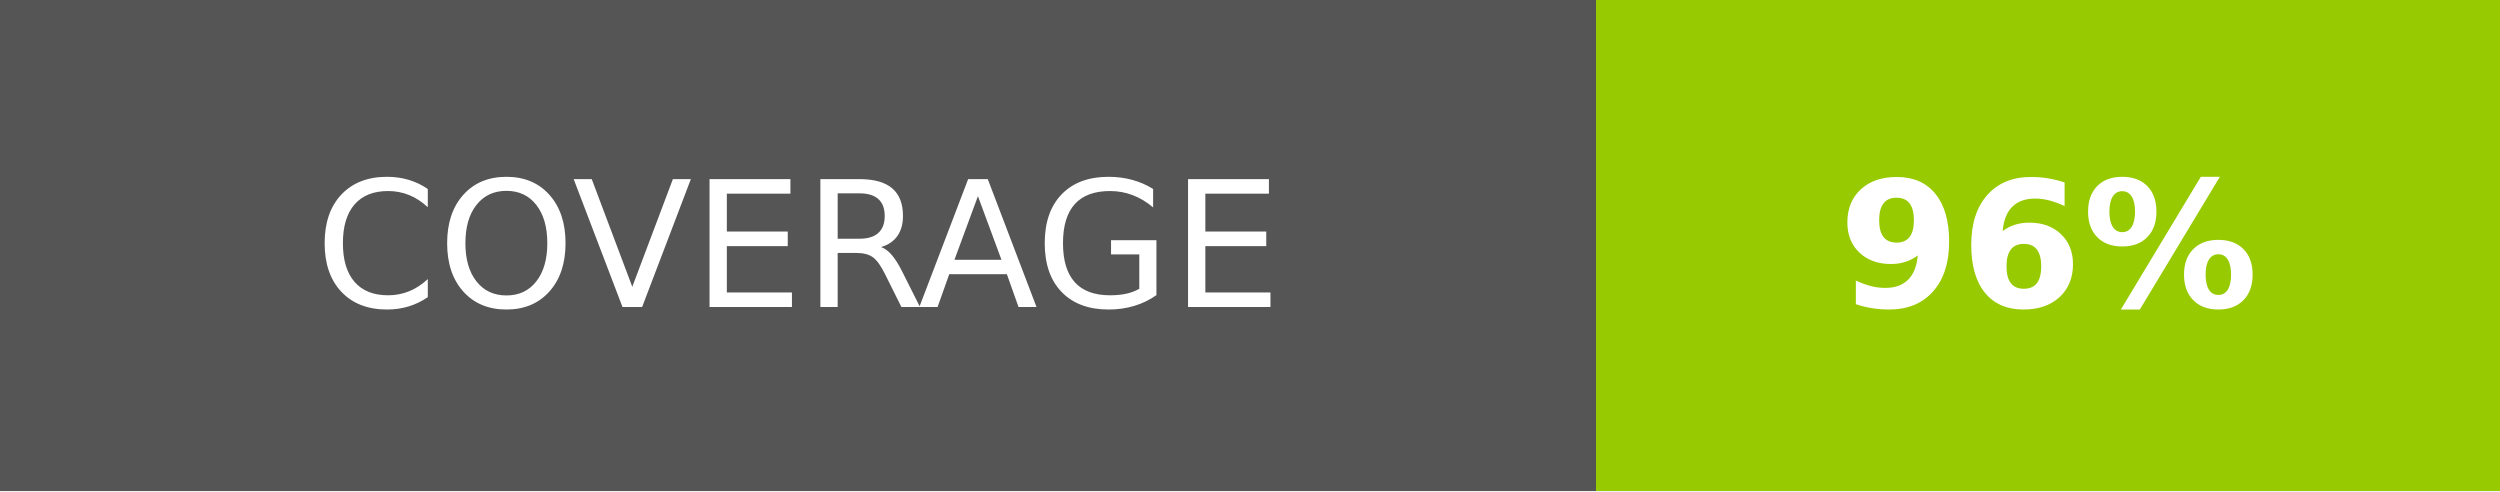
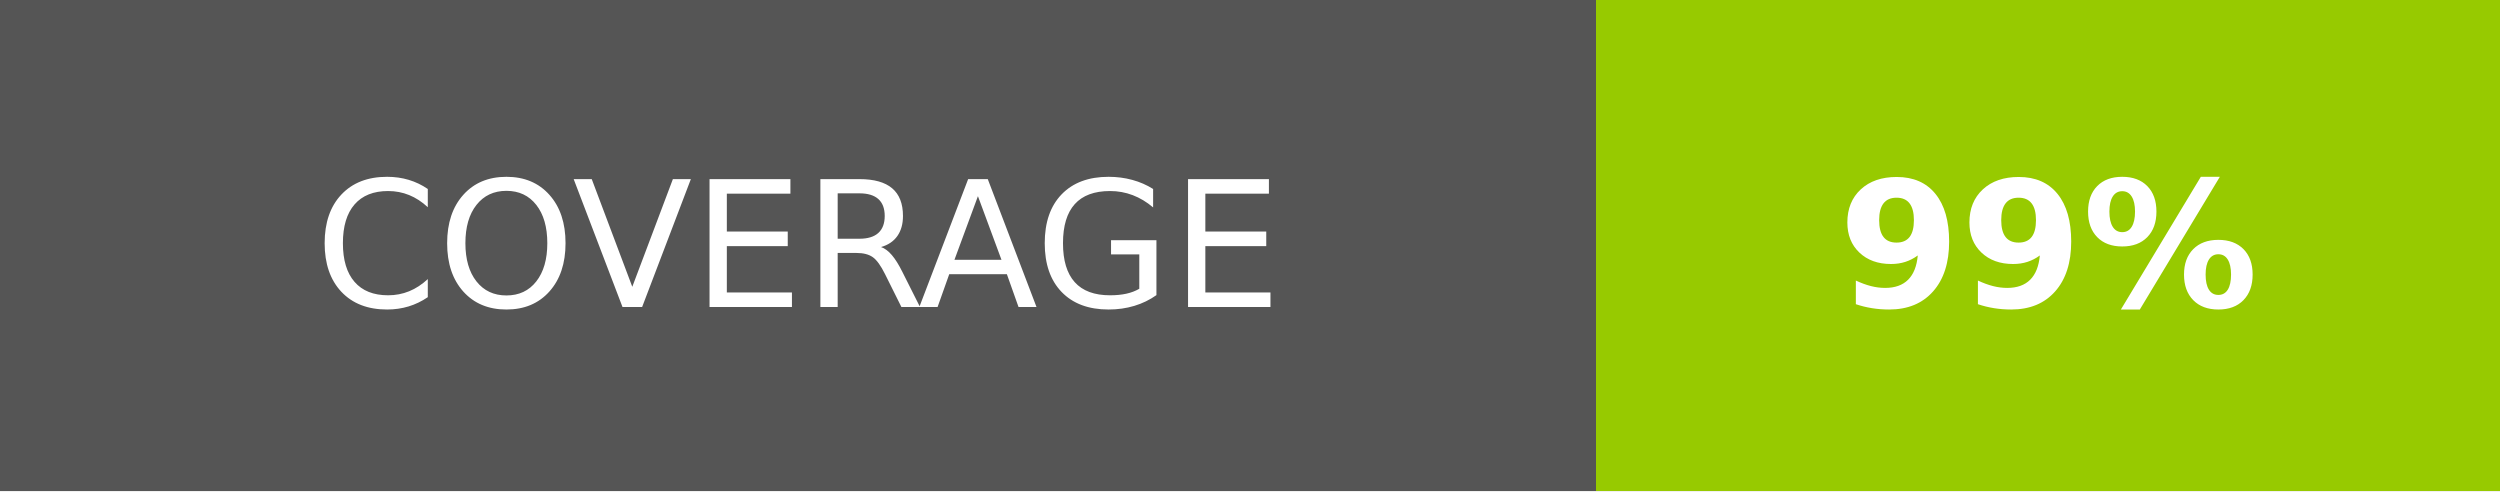
- <svg xmlns="http://www.w3.org/2000/svg" width="142.5" height="28" role="img" aria-label="COVERAGE: 96%">
+ <svg xmlns="http://www.w3.org/2000/svg" width="142.5" height="28" role="img" aria-label="COVERAGE: 99%">
  <g shape-rendering="crispEdges">
    <rect width="91" height="28" fill="#555" />
    <rect x="91" width="51.5" height="28" fill="#97ca00" />
  </g>
  <g fill="#fff" text-anchor="middle" font-family="Verdana,Geneva,DejaVu Sans,sans-serif" text-rendering="geometricPrecision" font-size="100">
    <text fill="#fff" x="455" y="175" transform="scale(.1)" textLength="670">COVERAGE</text>
-     <text fill="#fff" x="1167.5" y="175" font-weight="bold" transform="scale(.1)" textLength="275">96%</text>
+     <text fill="#fff" x="1167.5" y="175" font-weight="bold" transform="scale(.1)" textLength="275">99%</text>
  </g>
</svg>
